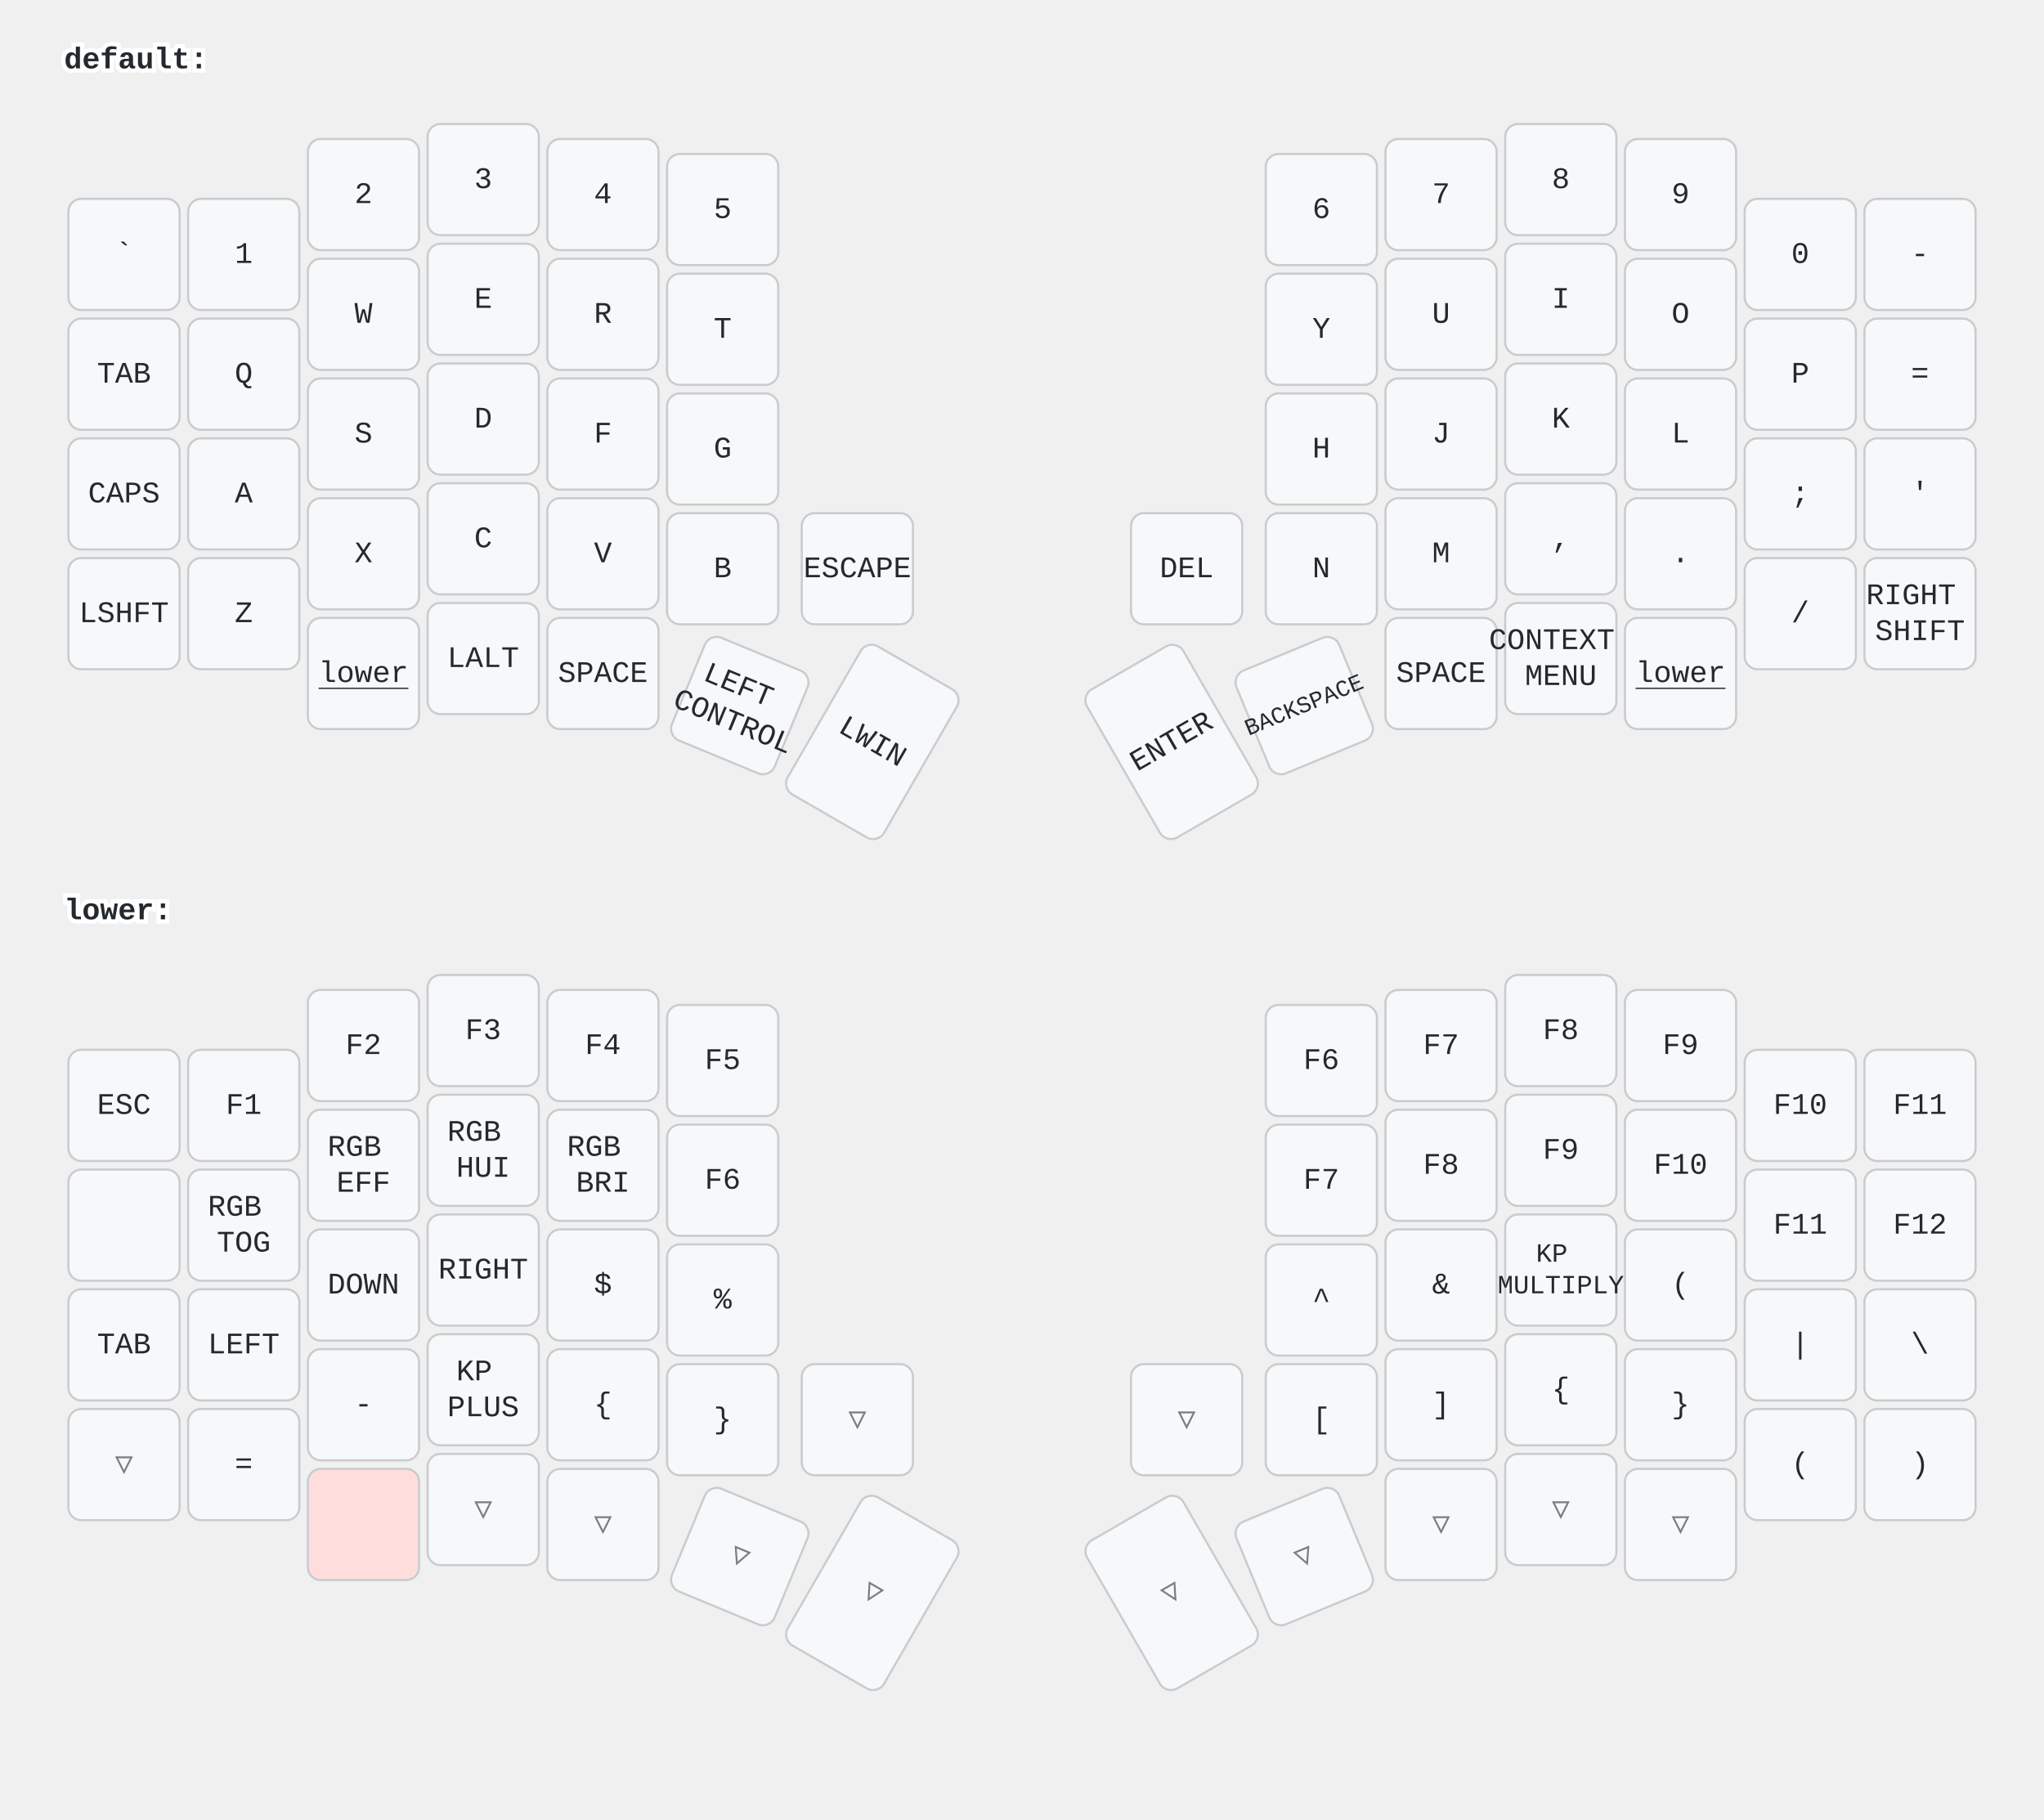
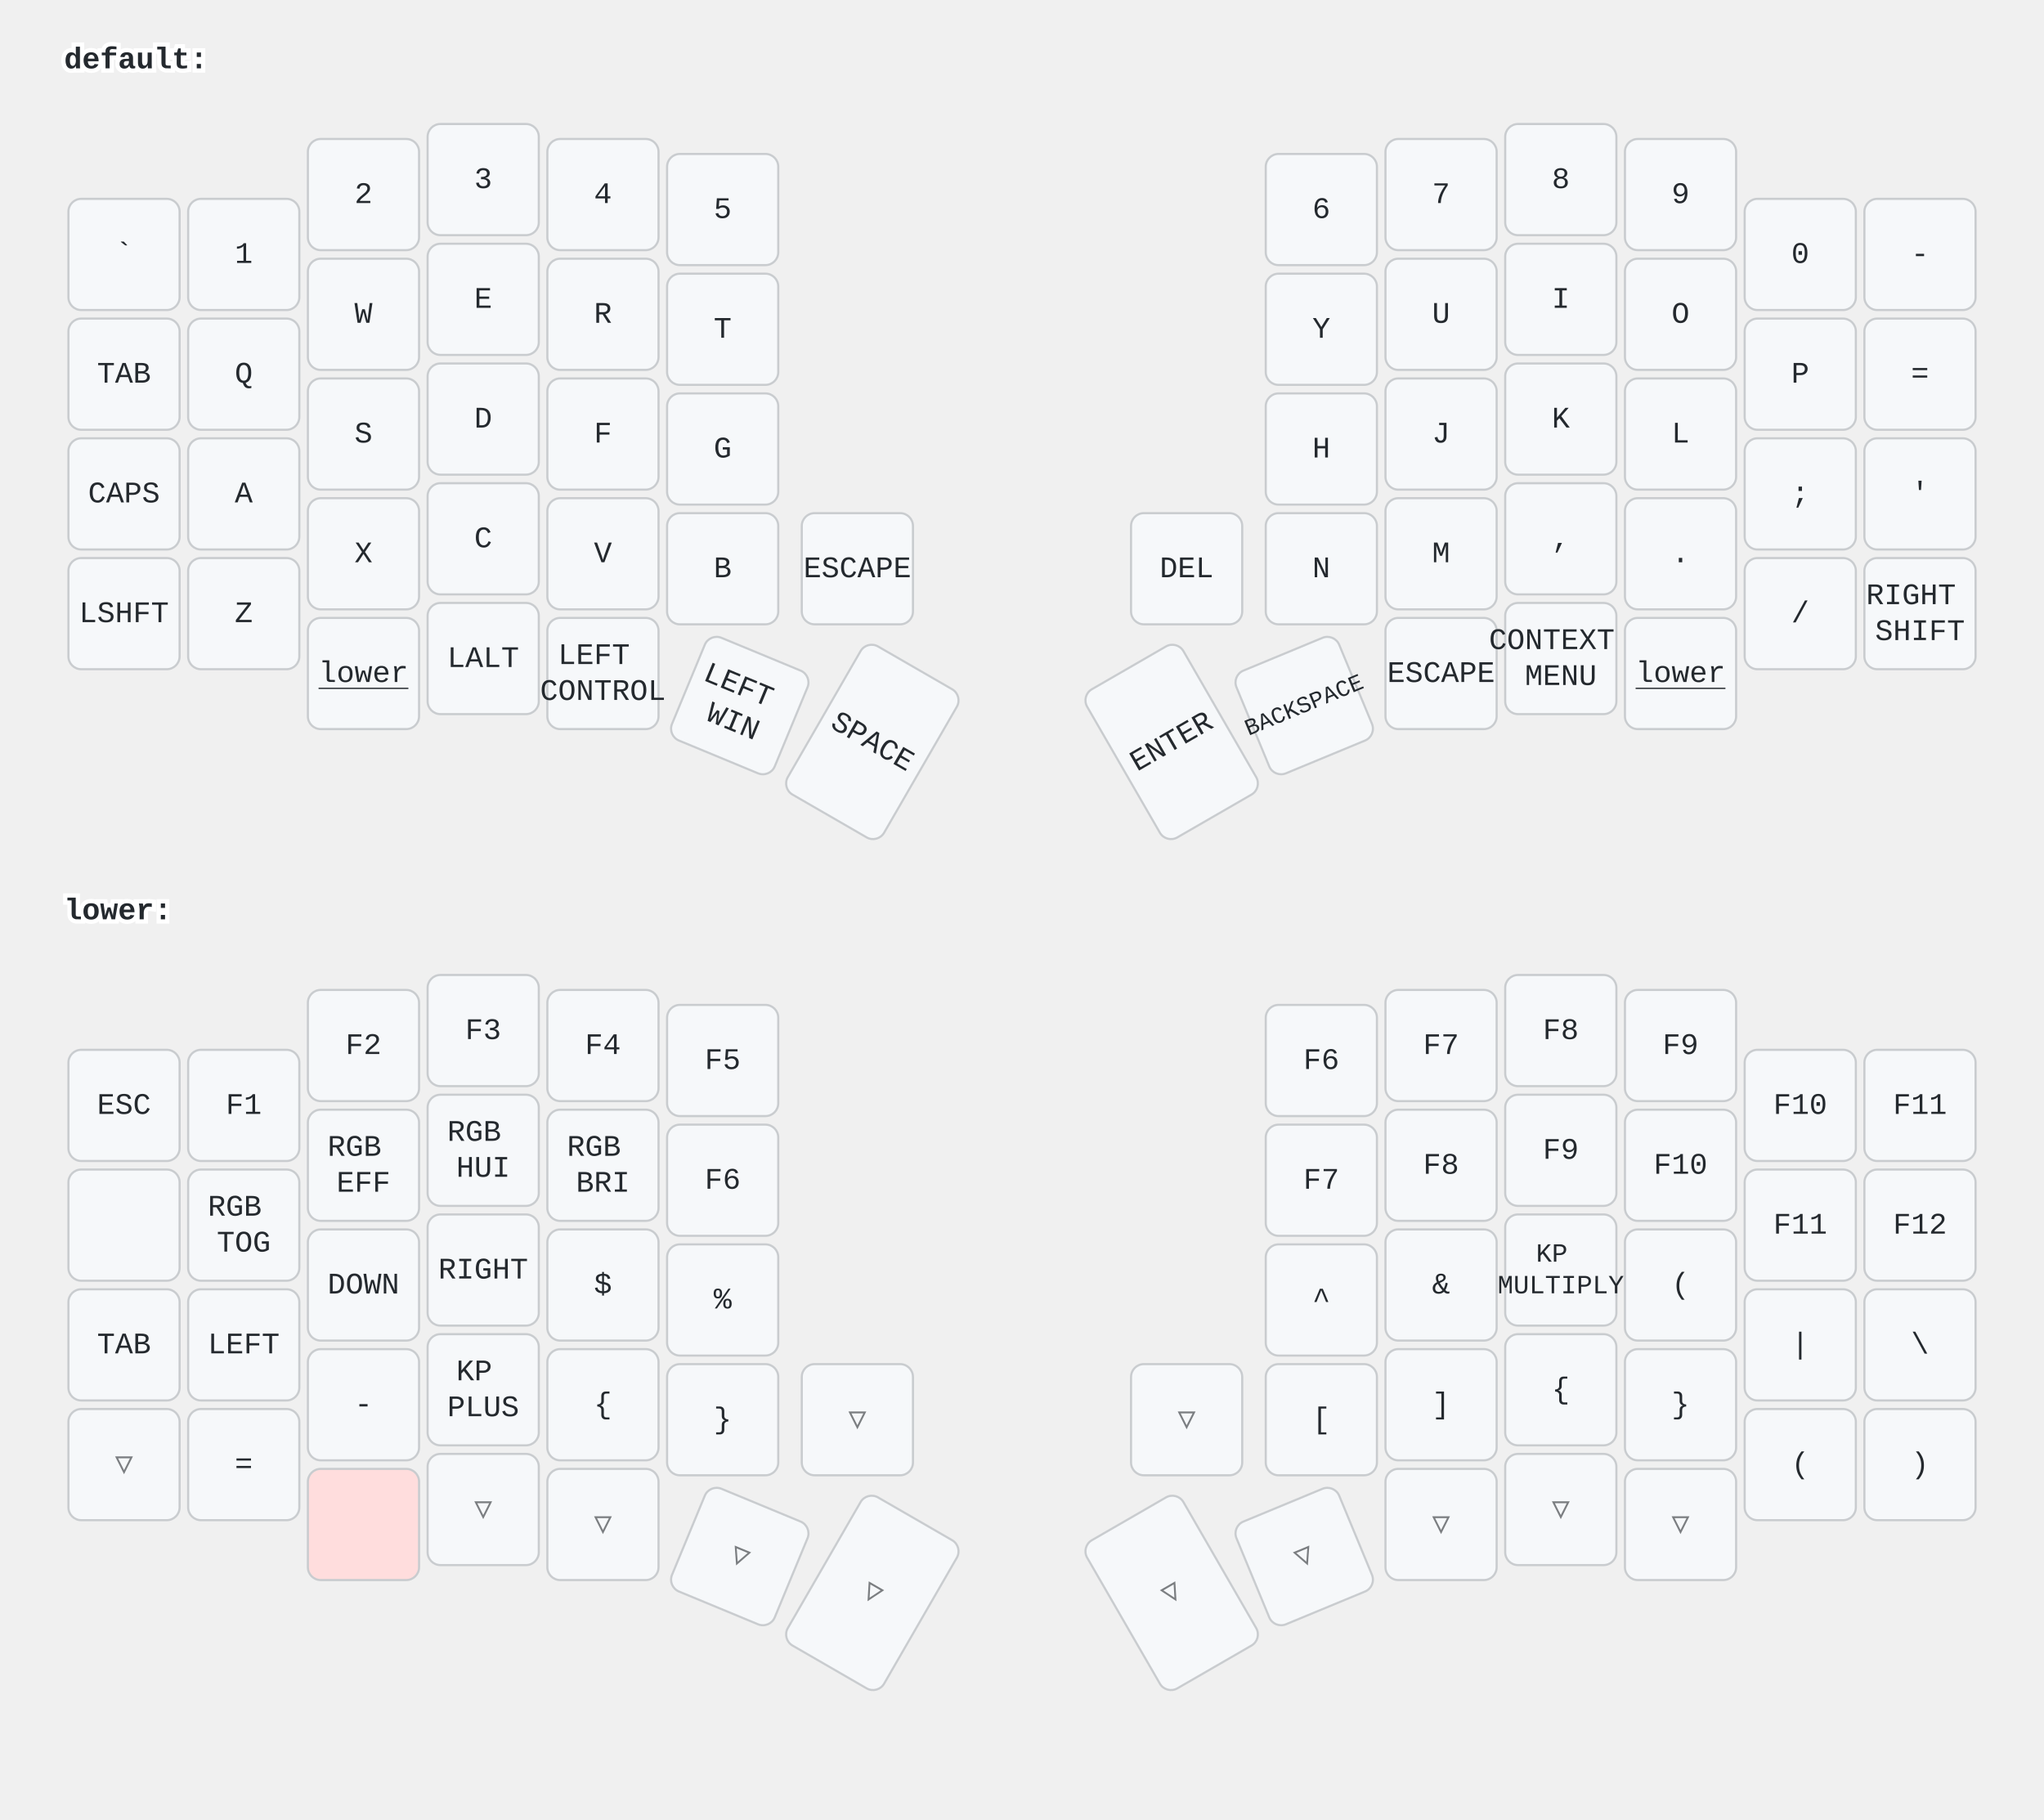
<svg xmlns="http://www.w3.org/2000/svg" width="956" height="851" viewBox="0 0 956 851" class="keymap">
  <style>/* inherit to force styles through use tags */
svg path {
    fill: inherit;
}

/* font and background color specifications */
svg.keymap {
    font-family: SFMono-Regular,Consolas,Liberation Mono,Menlo,monospace;
    font-size: 14px;
    font-kerning: normal;
    text-rendering: optimizeLegibility;
    fill: #24292e;
}

/* default key styling */
rect.key {
    fill: #f6f8fa;
}

rect.key, rect.combo {
    stroke: #c9cccf;
    stroke-width: 1;
}

/* default key side styling, only used is draw_key_sides is set */
rect.side {
    filter: brightness(90%);
}

/* color accent for combo boxes */
rect.combo, rect.combo-separate {
    fill: #cdf;
}

/* color accent for held keys */
rect.held, rect.combo.held {
    fill: #fdd;
}

/* color accent for ghost (optional) keys */
rect.ghost, rect.combo.ghost {
    stroke-dasharray: 4, 4;
    stroke-width: 2;
}

text {
    text-anchor: middle;
    dominant-baseline: middle;
}

/* styling for layer labels */
text.label {
    font-weight: bold;
    text-anchor: start;
    stroke: white;
    stroke-width: 4;
    paint-order: stroke;
}

/* styling for optional footer */
text.footer {
    text-anchor: end;
    dominant-baseline: auto;
    stroke: white;
    stroke-width: 4;
    paint-order: stroke;
}

/* styling for combo tap, and key non-tap label text */
text.combo, text.hold, text.shifted, text.left, text.right, text.tl, text.tr, text.bl, text.br {
    font-size: 11px;
}

text.hold, text.bl, text.br {
    text-anchor: middle;
    dominant-baseline: auto;
}

text.shifted, text.tl, text.tr {
    text-anchor: middle;
    dominant-baseline: hanging;
}

text.left, text.tl, text.bl {
    text-anchor: start;
}

text.right, text.tr, text.br {
    text-anchor: end;
}

text.layer-activator {
    text-decoration: underline;
}

/* styling for hold/shifted label text in combo box */
text.combo.hold, text.combo.shifted, text.combo.left, text.combo.right {
    font-size: 8px;
}

/* lighter symbol for transparent keys */
text.trans {
    fill: #7b7e81;
}

/* styling for combo dendrons */
path.combo {
    stroke-width: 1;
    stroke: gray;
    fill: none;
}

/* Start Tabler Icons Cleanup */
/* cannot use height/width with glyphs */
.icon-tabler &gt; path {
    fill: inherit;
    stroke: inherit;
    stroke-width: 2;
}
/* hide tabler's default box */
.icon-tabler &gt; path[stroke="none"][fill="none"] {
    visibility: hidden;
}
/* End Tabler Icons Cleanup */
</style>
  <g transform="translate(30, 0)" class="layer-default">
    <text x="0" y="28" class="label" id="default">default:</text>
    <g transform="translate(0, 56)">
      <g transform="translate(28, 63)" class="key keypos-0">
        <rect rx="6" ry="6" x="-26" y="-26" width="52" height="52" class="key" />
        <text x="0" y="0" class="key tap">`</text>
      </g>
      <g transform="translate(84, 63)" class="key keypos-1">
        <rect rx="6" ry="6" x="-26" y="-26" width="52" height="52" class="key" />
        <text x="0" y="0" class="key tap">1</text>
      </g>
      <g transform="translate(140, 35)" class="key keypos-2">
        <rect rx="6" ry="6" x="-26" y="-26" width="52" height="52" class="key" />
        <text x="0" y="0" class="key tap">2</text>
      </g>
      <g transform="translate(196, 28)" class="key keypos-3">
        <rect rx="6" ry="6" x="-26" y="-26" width="52" height="52" class="key" />
        <text x="0" y="0" class="key tap">3</text>
      </g>
      <g transform="translate(252, 35)" class="key keypos-4">
        <rect rx="6" ry="6" x="-26" y="-26" width="52" height="52" class="key" />
        <text x="0" y="0" class="key tap">4</text>
      </g>
      <g transform="translate(308, 42)" class="key keypos-5">
        <rect rx="6" ry="6" x="-26" y="-26" width="52" height="52" class="key" />
        <text x="0" y="0" class="key tap">5</text>
      </g>
      <g transform="translate(588, 42)" class="key keypos-6">
        <rect rx="6" ry="6" x="-26" y="-26" width="52" height="52" class="key" />
        <text x="0" y="0" class="key tap">6</text>
      </g>
      <g transform="translate(644, 35)" class="key keypos-7">
        <rect rx="6" ry="6" x="-26" y="-26" width="52" height="52" class="key" />
        <text x="0" y="0" class="key tap">7</text>
      </g>
      <g transform="translate(700, 28)" class="key keypos-8">
        <rect rx="6" ry="6" x="-26" y="-26" width="52" height="52" class="key" />
        <text x="0" y="0" class="key tap">8</text>
      </g>
      <g transform="translate(756, 35)" class="key keypos-9">
        <rect rx="6" ry="6" x="-26" y="-26" width="52" height="52" class="key" />
        <text x="0" y="0" class="key tap">9</text>
      </g>
      <g transform="translate(812, 63)" class="key keypos-10">
        <rect rx="6" ry="6" x="-26" y="-26" width="52" height="52" class="key" />
        <text x="0" y="0" class="key tap">0</text>
      </g>
      <g transform="translate(868, 63)" class="key keypos-11">
        <rect rx="6" ry="6" x="-26" y="-26" width="52" height="52" class="key" />
        <text x="0" y="0" class="key tap">-</text>
      </g>
      <g transform="translate(28, 119)" class="key keypos-12">
        <rect rx="6" ry="6" x="-26" y="-26" width="52" height="52" class="key" />
        <text x="0" y="0" class="key tap">TAB</text>
      </g>
      <g transform="translate(84, 119)" class="key keypos-13">
        <rect rx="6" ry="6" x="-26" y="-26" width="52" height="52" class="key" />
        <text x="0" y="0" class="key tap">Q</text>
      </g>
      <g transform="translate(140, 91)" class="key keypos-14">
        <rect rx="6" ry="6" x="-26" y="-26" width="52" height="52" class="key" />
        <text x="0" y="0" class="key tap">W</text>
      </g>
      <g transform="translate(196, 84)" class="key keypos-15">
        <rect rx="6" ry="6" x="-26" y="-26" width="52" height="52" class="key" />
        <text x="0" y="0" class="key tap">E</text>
      </g>
      <g transform="translate(252, 91)" class="key keypos-16">
        <rect rx="6" ry="6" x="-26" y="-26" width="52" height="52" class="key" />
        <text x="0" y="0" class="key tap">R</text>
      </g>
      <g transform="translate(308, 98)" class="key keypos-17">
        <rect rx="6" ry="6" x="-26" y="-26" width="52" height="52" class="key" />
        <text x="0" y="0" class="key tap">T</text>
      </g>
      <g transform="translate(588, 98)" class="key keypos-18">
        <rect rx="6" ry="6" x="-26" y="-26" width="52" height="52" class="key" />
        <text x="0" y="0" class="key tap">Y</text>
      </g>
      <g transform="translate(644, 91)" class="key keypos-19">
        <rect rx="6" ry="6" x="-26" y="-26" width="52" height="52" class="key" />
        <text x="0" y="0" class="key tap">U</text>
      </g>
      <g transform="translate(700, 84)" class="key keypos-20">
        <rect rx="6" ry="6" x="-26" y="-26" width="52" height="52" class="key" />
        <text x="0" y="0" class="key tap">I</text>
      </g>
      <g transform="translate(756, 91)" class="key keypos-21">
        <rect rx="6" ry="6" x="-26" y="-26" width="52" height="52" class="key" />
        <text x="0" y="0" class="key tap">O</text>
      </g>
      <g transform="translate(812, 119)" class="key keypos-22">
        <rect rx="6" ry="6" x="-26" y="-26" width="52" height="52" class="key" />
        <text x="0" y="0" class="key tap">P</text>
      </g>
      <g transform="translate(868, 119)" class="key keypos-23">
        <rect rx="6" ry="6" x="-26" y="-26" width="52" height="52" class="key" />
        <text x="0" y="0" class="key tap">=</text>
      </g>
      <g transform="translate(28, 175)" class="key keypos-24">
        <rect rx="6" ry="6" x="-26" y="-26" width="52" height="52" class="key" />
        <text x="0" y="0" class="key tap">CAPS</text>
      </g>
      <g transform="translate(84, 175)" class="key keypos-25">
        <rect rx="6" ry="6" x="-26" y="-26" width="52" height="52" class="key" />
        <text x="0" y="0" class="key tap">A</text>
      </g>
      <g transform="translate(140, 147)" class="key keypos-26">
        <rect rx="6" ry="6" x="-26" y="-26" width="52" height="52" class="key" />
        <text x="0" y="0" class="key tap">S</text>
      </g>
      <g transform="translate(196, 140)" class="key keypos-27">
        <rect rx="6" ry="6" x="-26" y="-26" width="52" height="52" class="key" />
        <text x="0" y="0" class="key tap">D</text>
      </g>
      <g transform="translate(252, 147)" class="key keypos-28">
        <rect rx="6" ry="6" x="-26" y="-26" width="52" height="52" class="key" />
        <text x="0" y="0" class="key tap">F</text>
      </g>
      <g transform="translate(308, 154)" class="key keypos-29">
        <rect rx="6" ry="6" x="-26" y="-26" width="52" height="52" class="key" />
        <text x="0" y="0" class="key tap">G</text>
      </g>
      <g transform="translate(588, 154)" class="key keypos-30">
        <rect rx="6" ry="6" x="-26" y="-26" width="52" height="52" class="key" />
        <text x="0" y="0" class="key tap">H</text>
      </g>
      <g transform="translate(644, 147)" class="key keypos-31">
        <rect rx="6" ry="6" x="-26" y="-26" width="52" height="52" class="key" />
        <text x="0" y="0" class="key tap">J</text>
      </g>
      <g transform="translate(700, 140)" class="key keypos-32">
        <rect rx="6" ry="6" x="-26" y="-26" width="52" height="52" class="key" />
        <text x="0" y="0" class="key tap">K</text>
      </g>
      <g transform="translate(756, 147)" class="key keypos-33">
        <rect rx="6" ry="6" x="-26" y="-26" width="52" height="52" class="key" />
        <text x="0" y="0" class="key tap">L</text>
      </g>
      <g transform="translate(812, 175)" class="key keypos-34">
        <rect rx="6" ry="6" x="-26" y="-26" width="52" height="52" class="key" />
        <text x="0" y="0" class="key tap">;</text>
      </g>
      <g transform="translate(868, 175)" class="key keypos-35">
        <rect rx="6" ry="6" x="-26" y="-26" width="52" height="52" class="key" />
        <text x="0" y="0" class="key tap">'</text>
      </g>
      <g transform="translate(28, 231)" class="key keypos-36">
        <rect rx="6" ry="6" x="-26" y="-26" width="52" height="52" class="key" />
        <text x="0" y="0" class="key tap">LSHFT</text>
      </g>
      <g transform="translate(84, 231)" class="key keypos-37">
        <rect rx="6" ry="6" x="-26" y="-26" width="52" height="52" class="key" />
        <text x="0" y="0" class="key tap">Z</text>
      </g>
      <g transform="translate(140, 203)" class="key keypos-38">
        <rect rx="6" ry="6" x="-26" y="-26" width="52" height="52" class="key" />
        <text x="0" y="0" class="key tap">X</text>
      </g>
      <g transform="translate(196, 196)" class="key keypos-39">
        <rect rx="6" ry="6" x="-26" y="-26" width="52" height="52" class="key" />
        <text x="0" y="0" class="key tap">C</text>
      </g>
      <g transform="translate(252, 203)" class="key keypos-40">
        <rect rx="6" ry="6" x="-26" y="-26" width="52" height="52" class="key" />
        <text x="0" y="0" class="key tap">V</text>
      </g>
      <g transform="translate(308, 210)" class="key keypos-41">
        <rect rx="6" ry="6" x="-26" y="-26" width="52" height="52" class="key" />
        <text x="0" y="0" class="key tap">B</text>
      </g>
      <g transform="translate(371, 210)" class="key keypos-42">
        <rect rx="6" ry="6" x="-26" y="-26" width="52" height="52" class="key" />
        <text x="0" y="0" class="key tap">ESCAPE</text>
      </g>
      <g transform="translate(525, 210)" class="key keypos-43">
        <rect rx="6" ry="6" x="-26" y="-26" width="52" height="52" class="key" />
        <text x="0" y="0" class="key tap">DEL</text>
      </g>
      <g transform="translate(588, 210)" class="key keypos-44">
        <rect rx="6" ry="6" x="-26" y="-26" width="52" height="52" class="key" />
        <text x="0" y="0" class="key tap">N</text>
      </g>
      <g transform="translate(644, 203)" class="key keypos-45">
        <rect rx="6" ry="6" x="-26" y="-26" width="52" height="52" class="key" />
        <text x="0" y="0" class="key tap">M</text>
      </g>
      <g transform="translate(700, 196)" class="key keypos-46">
        <rect rx="6" ry="6" x="-26" y="-26" width="52" height="52" class="key" />
        <text x="0" y="0" class="key tap">,</text>
      </g>
      <g transform="translate(756, 203)" class="key keypos-47">
        <rect rx="6" ry="6" x="-26" y="-26" width="52" height="52" class="key" />
        <text x="0" y="0" class="key tap">.</text>
      </g>
      <g transform="translate(812, 231)" class="key keypos-48">
        <rect rx="6" ry="6" x="-26" y="-26" width="52" height="52" class="key" />
        <text x="0" y="0" class="key tap">/</text>
      </g>
      <g transform="translate(868, 231)" class="key keypos-49">
        <rect rx="6" ry="6" x="-26" y="-26" width="52" height="52" class="key" />
        <text x="0" y="0" class="key tap">
          <tspan x="0" dy="-0.6em">RIGHT</tspan>
          <tspan x="0" dy="1.2em">SHIFT</tspan>
        </text>
      </g>
      <g transform="translate(140, 259)" class="key keypos-50">
        <rect rx="6" ry="6" x="-26" y="-26" width="52" height="52" class="key" />
        <a href="#lower">
          <text x="0" y="0" class="key tap layer-activator">lower</text>
        </a>
      </g>
      <g transform="translate(196, 252)" class="key keypos-51">
        <rect rx="6" ry="6" x="-26" y="-26" width="52" height="52" class="key" />
        <text x="0" y="0" class="key tap">LALT</text>
      </g>
      <g transform="translate(252, 259)" class="key keypos-52">
        <rect rx="6" ry="6" x="-26" y="-26" width="52" height="52" class="key" />
-         <text x="0" y="0" class="key tap">SPACE</text>
-       </g>
-       <g transform="translate(316, 274) rotate(22.5)" class="key keypos-53">
-         <rect rx="6" ry="6" x="-26" y="-26" width="52" height="52" class="key" />
        <text x="0" y="0" class="key tap">
          <tspan x="0" dy="-0.6em">LEFT</tspan>
          <tspan x="0" dy="1.2em">CONTROL</tspan>
        </text>
      </g>
+       <g transform="translate(316, 274) rotate(22.5)" class="key keypos-53">
+         <rect rx="6" ry="6" x="-26" y="-26" width="52" height="52" class="key" />
+         <text x="0" y="0" class="key tap">
+           <tspan x="0" dy="-0.6em">LEFT</tspan>
+           <tspan x="0" dy="1.2em">WIN</tspan>
+         </text>
+       </g>
      <g transform="translate(378, 291) rotate(30.0)" class="key keypos-54">
        <rect rx="6" ry="6" x="-26" y="-40" width="52" height="80" class="key" />
-         <text x="0" y="0" class="key tap">LWIN</text>
+         <text x="0" y="0" class="key tap">SPACE</text>
      </g>
      <g transform="translate(518, 291) rotate(-30.0)" class="key keypos-55">
        <rect rx="6" ry="6" x="-26" y="-40" width="52" height="80" class="key" />
        <text x="0" y="0" class="key tap">ENTER</text>
      </g>
      <g transform="translate(580, 274) rotate(-22.5)" class="key keypos-56">
        <rect rx="6" ry="6" x="-26" y="-26" width="52" height="52" class="key" />
        <text x="0" y="0" class="key tap">
          <tspan style="font-size: 78%">BACKSPACE</tspan>
        </text>
      </g>
      <g transform="translate(644, 259)" class="key keypos-57">
        <rect rx="6" ry="6" x="-26" y="-26" width="52" height="52" class="key" />
-         <text x="0" y="0" class="key tap">SPACE</text>
+         <text x="0" y="0" class="key tap">ESCAPE</text>
      </g>
      <g transform="translate(700, 252)" class="key keypos-58">
        <rect rx="6" ry="6" x="-26" y="-26" width="52" height="52" class="key" />
        <text x="0" y="0" class="key tap">
          <tspan x="0" dy="-0.6em">CONTEXT</tspan>
          <tspan x="0" dy="1.2em">MENU</tspan>
        </text>
      </g>
      <g transform="translate(756, 259)" class="key keypos-59">
        <rect rx="6" ry="6" x="-26" y="-26" width="52" height="52" class="key" />
        <a href="#lower">
          <text x="0" y="0" class="key tap layer-activator">lower</text>
        </a>
      </g>
    </g>
  </g>
  <g transform="translate(30, 398)" class="layer-lower">
    <text x="0" y="28" class="label" id="lower">lower:</text>
    <g transform="translate(0, 56)">
      <g transform="translate(28, 63)" class="key keypos-0">
        <rect rx="6" ry="6" x="-26" y="-26" width="52" height="52" class="key" />
        <text x="0" y="0" class="key tap">ESC</text>
      </g>
      <g transform="translate(84, 63)" class="key keypos-1">
        <rect rx="6" ry="6" x="-26" y="-26" width="52" height="52" class="key" />
        <text x="0" y="0" class="key tap">F1</text>
      </g>
      <g transform="translate(140, 35)" class="key keypos-2">
        <rect rx="6" ry="6" x="-26" y="-26" width="52" height="52" class="key" />
        <text x="0" y="0" class="key tap">F2</text>
      </g>
      <g transform="translate(196, 28)" class="key keypos-3">
        <rect rx="6" ry="6" x="-26" y="-26" width="52" height="52" class="key" />
        <text x="0" y="0" class="key tap">F3</text>
      </g>
      <g transform="translate(252, 35)" class="key keypos-4">
        <rect rx="6" ry="6" x="-26" y="-26" width="52" height="52" class="key" />
        <text x="0" y="0" class="key tap">F4</text>
      </g>
      <g transform="translate(308, 42)" class="key keypos-5">
        <rect rx="6" ry="6" x="-26" y="-26" width="52" height="52" class="key" />
        <text x="0" y="0" class="key tap">F5</text>
      </g>
      <g transform="translate(588, 42)" class="key keypos-6">
        <rect rx="6" ry="6" x="-26" y="-26" width="52" height="52" class="key" />
        <text x="0" y="0" class="key tap">F6</text>
      </g>
      <g transform="translate(644, 35)" class="key keypos-7">
        <rect rx="6" ry="6" x="-26" y="-26" width="52" height="52" class="key" />
        <text x="0" y="0" class="key tap">F7</text>
      </g>
      <g transform="translate(700, 28)" class="key keypos-8">
        <rect rx="6" ry="6" x="-26" y="-26" width="52" height="52" class="key" />
        <text x="0" y="0" class="key tap">F8</text>
      </g>
      <g transform="translate(756, 35)" class="key keypos-9">
        <rect rx="6" ry="6" x="-26" y="-26" width="52" height="52" class="key" />
        <text x="0" y="0" class="key tap">F9</text>
      </g>
      <g transform="translate(812, 63)" class="key keypos-10">
        <rect rx="6" ry="6" x="-26" y="-26" width="52" height="52" class="key" />
        <text x="0" y="0" class="key tap">F10</text>
      </g>
      <g transform="translate(868, 63)" class="key keypos-11">
        <rect rx="6" ry="6" x="-26" y="-26" width="52" height="52" class="key" />
        <text x="0" y="0" class="key tap">F11</text>
      </g>
      <g transform="translate(28, 119)" class="key keypos-12">
        <rect rx="6" ry="6" x="-26" y="-26" width="52" height="52" class="key" />
      </g>
      <g transform="translate(84, 119)" class="key keypos-13">
        <rect rx="6" ry="6" x="-26" y="-26" width="52" height="52" class="key" />
        <text x="0" y="0" class="key tap">
          <tspan x="0" dy="-0.6em">RGB</tspan>
          <tspan x="0" dy="1.2em">TOG</tspan>
        </text>
      </g>
      <g transform="translate(140, 91)" class="key keypos-14">
        <rect rx="6" ry="6" x="-26" y="-26" width="52" height="52" class="key" />
        <text x="0" y="0" class="key tap">
          <tspan x="0" dy="-0.6em">RGB</tspan>
          <tspan x="0" dy="1.2em">EFF</tspan>
        </text>
      </g>
      <g transform="translate(196, 84)" class="key keypos-15">
        <rect rx="6" ry="6" x="-26" y="-26" width="52" height="52" class="key" />
        <text x="0" y="0" class="key tap">
          <tspan x="0" dy="-0.6em">RGB</tspan>
          <tspan x="0" dy="1.2em">HUI</tspan>
        </text>
      </g>
      <g transform="translate(252, 91)" class="key keypos-16">
        <rect rx="6" ry="6" x="-26" y="-26" width="52" height="52" class="key" />
        <text x="0" y="0" class="key tap">
          <tspan x="0" dy="-0.6em">RGB</tspan>
          <tspan x="0" dy="1.2em">BRI</tspan>
        </text>
      </g>
      <g transform="translate(308, 98)" class="key keypos-17">
        <rect rx="6" ry="6" x="-26" y="-26" width="52" height="52" class="key" />
        <text x="0" y="0" class="key tap">F6</text>
      </g>
      <g transform="translate(588, 98)" class="key keypos-18">
        <rect rx="6" ry="6" x="-26" y="-26" width="52" height="52" class="key" />
        <text x="0" y="0" class="key tap">F7</text>
      </g>
      <g transform="translate(644, 91)" class="key keypos-19">
        <rect rx="6" ry="6" x="-26" y="-26" width="52" height="52" class="key" />
        <text x="0" y="0" class="key tap">F8</text>
      </g>
      <g transform="translate(700, 84)" class="key keypos-20">
        <rect rx="6" ry="6" x="-26" y="-26" width="52" height="52" class="key" />
        <text x="0" y="0" class="key tap">F9</text>
      </g>
      <g transform="translate(756, 91)" class="key keypos-21">
        <rect rx="6" ry="6" x="-26" y="-26" width="52" height="52" class="key" />
        <text x="0" y="0" class="key tap">F10</text>
      </g>
      <g transform="translate(812, 119)" class="key keypos-22">
        <rect rx="6" ry="6" x="-26" y="-26" width="52" height="52" class="key" />
        <text x="0" y="0" class="key tap">F11</text>
      </g>
      <g transform="translate(868, 119)" class="key keypos-23">
        <rect rx="6" ry="6" x="-26" y="-26" width="52" height="52" class="key" />
        <text x="0" y="0" class="key tap">F12</text>
      </g>
      <g transform="translate(28, 175)" class="key keypos-24">
        <rect rx="6" ry="6" x="-26" y="-26" width="52" height="52" class="key" />
        <text x="0" y="0" class="key tap">TAB</text>
      </g>
      <g transform="translate(84, 175)" class="key keypos-25">
        <rect rx="6" ry="6" x="-26" y="-26" width="52" height="52" class="key" />
        <text x="0" y="0" class="key tap">LEFT</text>
      </g>
      <g transform="translate(140, 147)" class="key keypos-26">
        <rect rx="6" ry="6" x="-26" y="-26" width="52" height="52" class="key" />
        <text x="0" y="0" class="key tap">DOWN</text>
      </g>
      <g transform="translate(196, 140)" class="key keypos-27">
        <rect rx="6" ry="6" x="-26" y="-26" width="52" height="52" class="key" />
        <text x="0" y="0" class="key tap">RIGHT</text>
      </g>
      <g transform="translate(252, 147)" class="key keypos-28">
        <rect rx="6" ry="6" x="-26" y="-26" width="52" height="52" class="key" />
        <text x="0" y="0" class="key tap">$</text>
      </g>
      <g transform="translate(308, 154)" class="key keypos-29">
        <rect rx="6" ry="6" x="-26" y="-26" width="52" height="52" class="key" />
        <text x="0" y="0" class="key tap">%</text>
      </g>
      <g transform="translate(588, 154)" class="key keypos-30">
        <rect rx="6" ry="6" x="-26" y="-26" width="52" height="52" class="key" />
        <text x="0" y="0" class="key tap">^</text>
      </g>
      <g transform="translate(644, 147)" class="key keypos-31">
        <rect rx="6" ry="6" x="-26" y="-26" width="52" height="52" class="key" />
        <text x="0" y="0" class="key tap">&amp;</text>
      </g>
      <g transform="translate(700, 140)" class="key keypos-32">
        <rect rx="6" ry="6" x="-26" y="-26" width="52" height="52" class="key" />
        <text x="0" y="0" class="key tap">
          <tspan x="0" dy="-0.6em" style="font-size: 88%">KP</tspan>
          <tspan x="0" dy="1.2em" style="font-size: 88%">MULTIPLY</tspan>
        </text>
      </g>
      <g transform="translate(756, 147)" class="key keypos-33">
        <rect rx="6" ry="6" x="-26" y="-26" width="52" height="52" class="key" />
        <text x="0" y="0" class="key tap">(</text>
      </g>
      <g transform="translate(812, 175)" class="key keypos-34">
        <rect rx="6" ry="6" x="-26" y="-26" width="52" height="52" class="key" />
        <text x="0" y="0" class="key tap">|</text>
      </g>
      <g transform="translate(868, 175)" class="key keypos-35">
        <rect rx="6" ry="6" x="-26" y="-26" width="52" height="52" class="key" />
        <text x="0" y="0" class="key tap">\</text>
      </g>
      <g transform="translate(28, 231)" class="key trans keypos-36">
        <rect rx="6" ry="6" x="-26" y="-26" width="52" height="52" class="key trans" />
        <text x="0" y="0" class="key trans tap">▽</text>
      </g>
      <g transform="translate(84, 231)" class="key keypos-37">
        <rect rx="6" ry="6" x="-26" y="-26" width="52" height="52" class="key" />
        <text x="0" y="0" class="key tap">=</text>
      </g>
      <g transform="translate(140, 203)" class="key keypos-38">
        <rect rx="6" ry="6" x="-26" y="-26" width="52" height="52" class="key" />
        <text x="0" y="0" class="key tap">-</text>
      </g>
      <g transform="translate(196, 196)" class="key keypos-39">
        <rect rx="6" ry="6" x="-26" y="-26" width="52" height="52" class="key" />
        <text x="0" y="0" class="key tap">
          <tspan x="0" dy="-0.6em">KP</tspan>
          <tspan x="0" dy="1.2em">PLUS</tspan>
        </text>
      </g>
      <g transform="translate(252, 203)" class="key keypos-40">
        <rect rx="6" ry="6" x="-26" y="-26" width="52" height="52" class="key" />
        <text x="0" y="0" class="key tap">{</text>
      </g>
      <g transform="translate(308, 210)" class="key keypos-41">
        <rect rx="6" ry="6" x="-26" y="-26" width="52" height="52" class="key" />
        <text x="0" y="0" class="key tap">}</text>
      </g>
      <g transform="translate(371, 210)" class="key trans keypos-42">
        <rect rx="6" ry="6" x="-26" y="-26" width="52" height="52" class="key trans" />
        <text x="0" y="0" class="key trans tap">▽</text>
      </g>
      <g transform="translate(525, 210)" class="key trans keypos-43">
        <rect rx="6" ry="6" x="-26" y="-26" width="52" height="52" class="key trans" />
        <text x="0" y="0" class="key trans tap">▽</text>
      </g>
      <g transform="translate(588, 210)" class="key keypos-44">
        <rect rx="6" ry="6" x="-26" y="-26" width="52" height="52" class="key" />
        <text x="0" y="0" class="key tap">[</text>
      </g>
      <g transform="translate(644, 203)" class="key keypos-45">
        <rect rx="6" ry="6" x="-26" y="-26" width="52" height="52" class="key" />
        <text x="0" y="0" class="key tap">]</text>
      </g>
      <g transform="translate(700, 196)" class="key keypos-46">
        <rect rx="6" ry="6" x="-26" y="-26" width="52" height="52" class="key" />
        <text x="0" y="0" class="key tap">{</text>
      </g>
      <g transform="translate(756, 203)" class="key keypos-47">
        <rect rx="6" ry="6" x="-26" y="-26" width="52" height="52" class="key" />
        <text x="0" y="0" class="key tap">}</text>
      </g>
      <g transform="translate(812, 231)" class="key keypos-48">
        <rect rx="6" ry="6" x="-26" y="-26" width="52" height="52" class="key" />
        <text x="0" y="0" class="key tap">(</text>
      </g>
      <g transform="translate(868, 231)" class="key keypos-49">
        <rect rx="6" ry="6" x="-26" y="-26" width="52" height="52" class="key" />
        <text x="0" y="0" class="key tap">)</text>
      </g>
      <g transform="translate(140, 259)" class="key held keypos-50">
        <rect rx="6" ry="6" x="-26" y="-26" width="52" height="52" class="key held" />
      </g>
      <g transform="translate(196, 252)" class="key trans keypos-51">
        <rect rx="6" ry="6" x="-26" y="-26" width="52" height="52" class="key trans" />
        <text x="0" y="0" class="key trans tap">▽</text>
      </g>
      <g transform="translate(252, 259)" class="key trans keypos-52">
        <rect rx="6" ry="6" x="-26" y="-26" width="52" height="52" class="key trans" />
        <text x="0" y="0" class="key trans tap">▽</text>
      </g>
      <g transform="translate(316, 274) rotate(22.5)" class="key trans keypos-53">
        <rect rx="6" ry="6" x="-26" y="-26" width="52" height="52" class="key trans" />
        <text x="0" y="0" class="key trans tap">▽</text>
      </g>
      <g transform="translate(378, 291) rotate(30.0)" class="key trans keypos-54">
        <rect rx="6" ry="6" x="-26" y="-40" width="52" height="80" class="key trans" />
        <text x="0" y="0" class="key trans tap">▽</text>
      </g>
      <g transform="translate(518, 291) rotate(-30.0)" class="key trans keypos-55">
        <rect rx="6" ry="6" x="-26" y="-40" width="52" height="80" class="key trans" />
        <text x="0" y="0" class="key trans tap">▽</text>
      </g>
      <g transform="translate(580, 274) rotate(-22.5)" class="key trans keypos-56">
        <rect rx="6" ry="6" x="-26" y="-26" width="52" height="52" class="key trans" />
        <text x="0" y="0" class="key trans tap">▽</text>
      </g>
      <g transform="translate(644, 259)" class="key trans keypos-57">
        <rect rx="6" ry="6" x="-26" y="-26" width="52" height="52" class="key trans" />
        <text x="0" y="0" class="key trans tap">▽</text>
      </g>
      <g transform="translate(700, 252)" class="key trans keypos-58">
        <rect rx="6" ry="6" x="-26" y="-26" width="52" height="52" class="key trans" />
        <text x="0" y="0" class="key trans tap">▽</text>
      </g>
      <g transform="translate(756, 259)" class="key trans keypos-59">
        <rect rx="6" ry="6" x="-26" y="-26" width="52" height="52" class="key trans" />
        <text x="0" y="0" class="key trans tap">▽</text>
      </g>
    </g>
  </g>
</svg>
